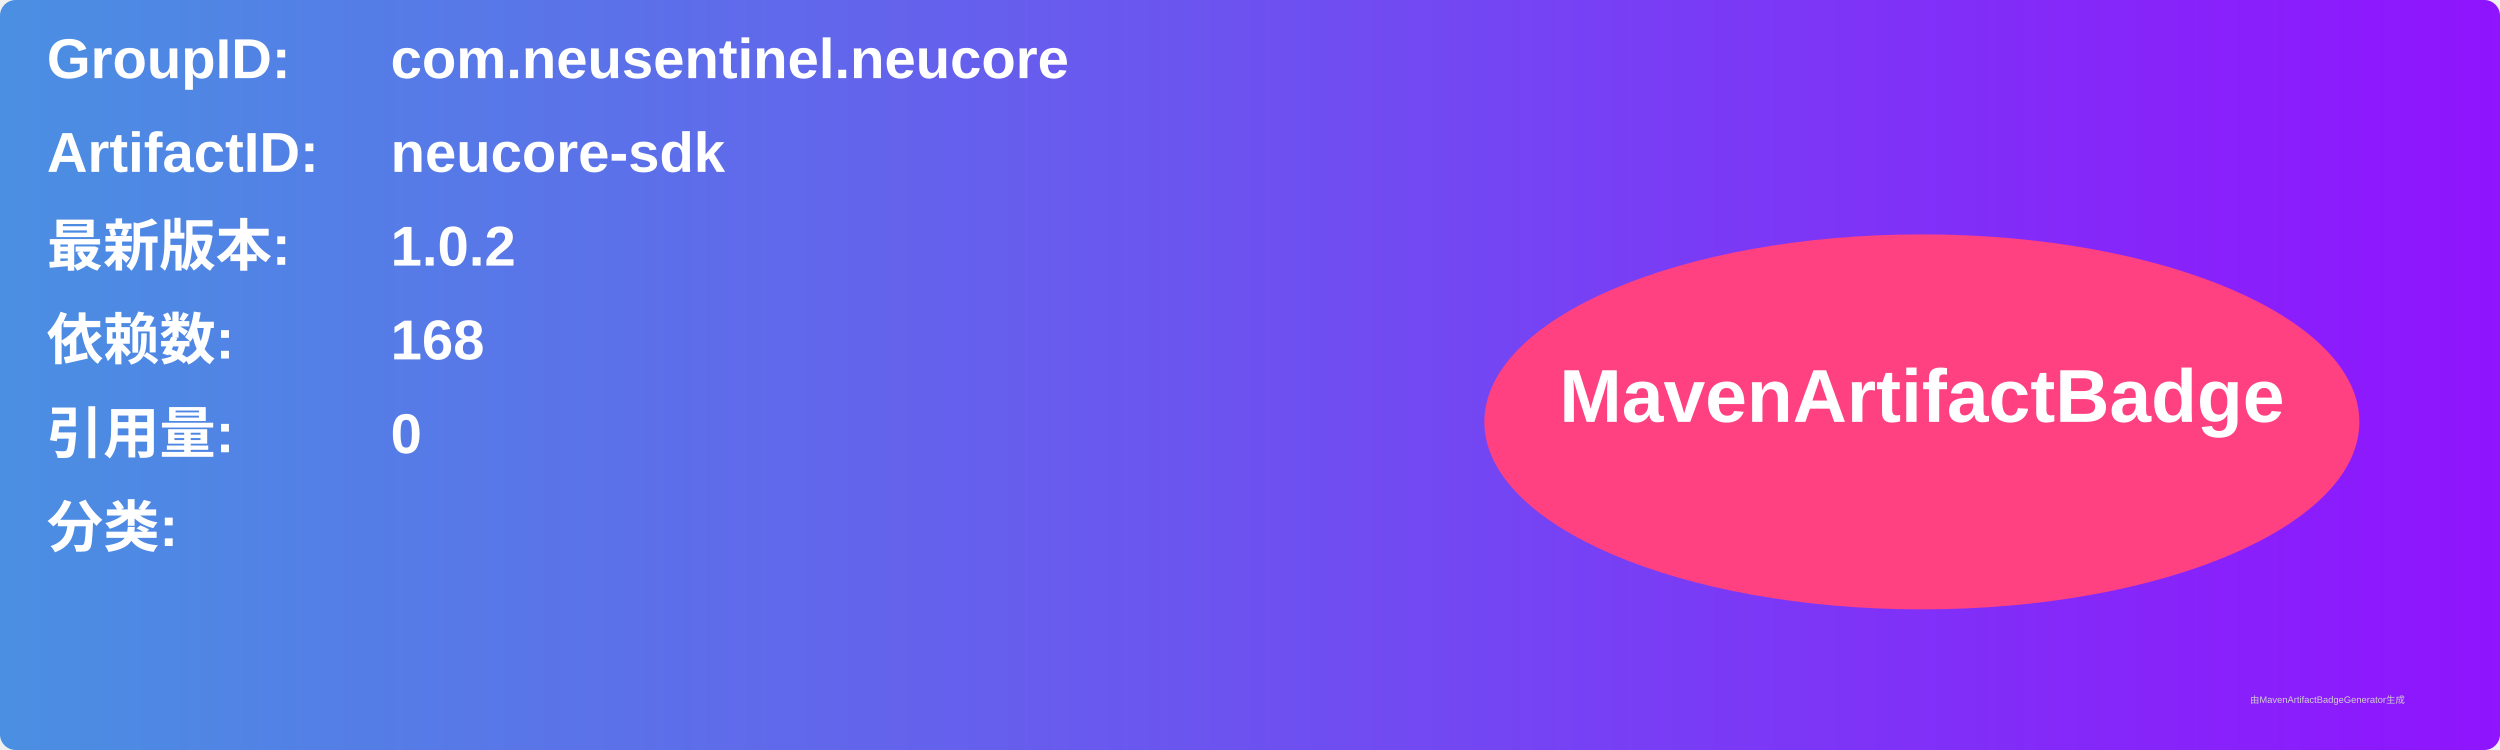
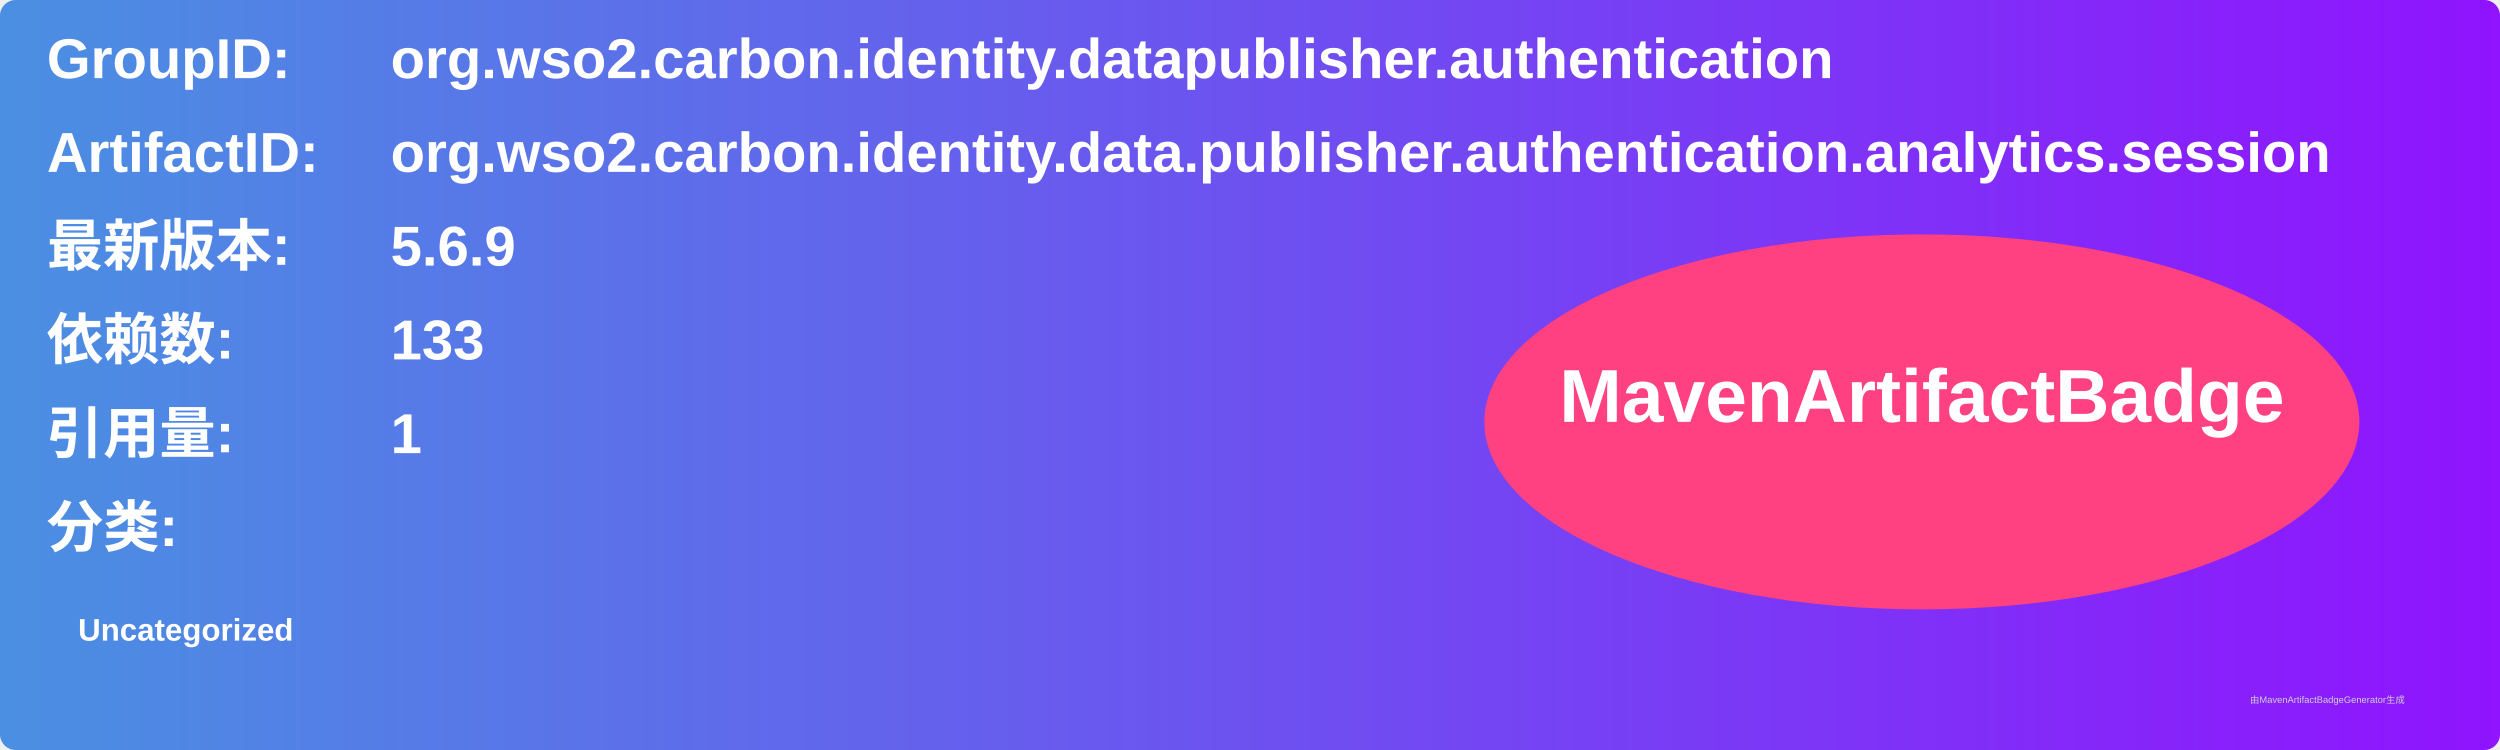
<svg xmlns="http://www.w3.org/2000/svg" width="800" height="240" viewBox="0 0 800 240">
  <linearGradient id="grad" x1="0%" y1="0%" x2="100%" y2="0%">
    <stop offset="0%" stop-color="#4a90e2" />
    <stop offset="100%" stop-color="#9013fe" />
  </linearGradient>
  <rect width="100%" height="100%" rx="5" ry="5" fill="url(#grad)" />
  <g transform="translate(15, 15)">
    <text x="0" y="10" font-family="Arial" font-size="18" fill="white" font-weight="bold" width="260">GroupID:</text>
-     <text x="110" y="10" font-family="Arial" font-size="18" fill="white" font-weight="bold" width="460">com.neusentinel.neucore</text>
+     <text x="110" y="10" font-family="Arial" font-size="18" fill="white" font-weight="bold" width="460">org.wso2.carbon.identity.datapublisher.authentication</text>
    <text x="0" y="40" font-family="Arial" font-size="18" fill="white" font-weight="bold" width="260">ArtifactID:</text>
-     <text x="110" y="40" font-family="Arial" font-size="18" fill="white" font-weight="bold" width="460">neucore-sdk</text>
+     <text x="110" y="40" font-family="Arial" font-size="18" fill="white" font-weight="bold" width="460">org.wso2.carbon.identity.data.publisher.authentication.analytics.session</text>
    <text x="0" y="70" font-family="Arial" font-size="18" fill="white" font-weight="bold">最新版本:</text>
    <text x="110" y="70" font-family="Arial" font-size="18" fill="white" font-weight="bold">
-       <tspan font-weight="bold">1.0.2</tspan>
+       <tspan font-weight="bold">5.6.9</tspan>
    </text>
    <text x="0" y="100" font-family="Arial" font-size="18" fill="white" font-weight="bold">依赖数: </text>
    <text x="110" y="100" font-family="Arial" font-size="18" fill="white">
-       <tspan font-weight="bold">168</tspan>
+       <tspan font-weight="bold">133</tspan>
    </text>
    <text x="0" y="130" font-family="Arial" font-size="18" fill="white" font-weight="bold">引用量: </text>
    <text x="110" y="130" font-family="Arial" font-size="18" fill="white">
-       <tspan font-weight="bold">0</tspan>
+       <tspan font-weight="bold">1</tspan>
    </text>
    <text x="0" y="160" font-family="Arial" font-size="18" fill="white" font-weight="bold">分类:</text>
    <text x="10" y="190" font-family="Arial" font-size="10" fill="white">
-       <tspan font-weight="bold" />
+       <tspan font-weight="bold">Uncategorized</tspan>
    </text>
    <ellipse cx="600" cy="120" rx="140" ry="60" fill="#ff4081" />
    <text x="600" y="120" text-anchor="middle" font-family="Arial" font-size="24" fill="white" font-weight="bold">MavenArtifactBadge</text>
  </g>
  <text x="720" y="225" font-family="Arial" font-size="3" fill="#d0d0d0">由MavenArtifactBadgeGenerator生成</text>
</svg>
